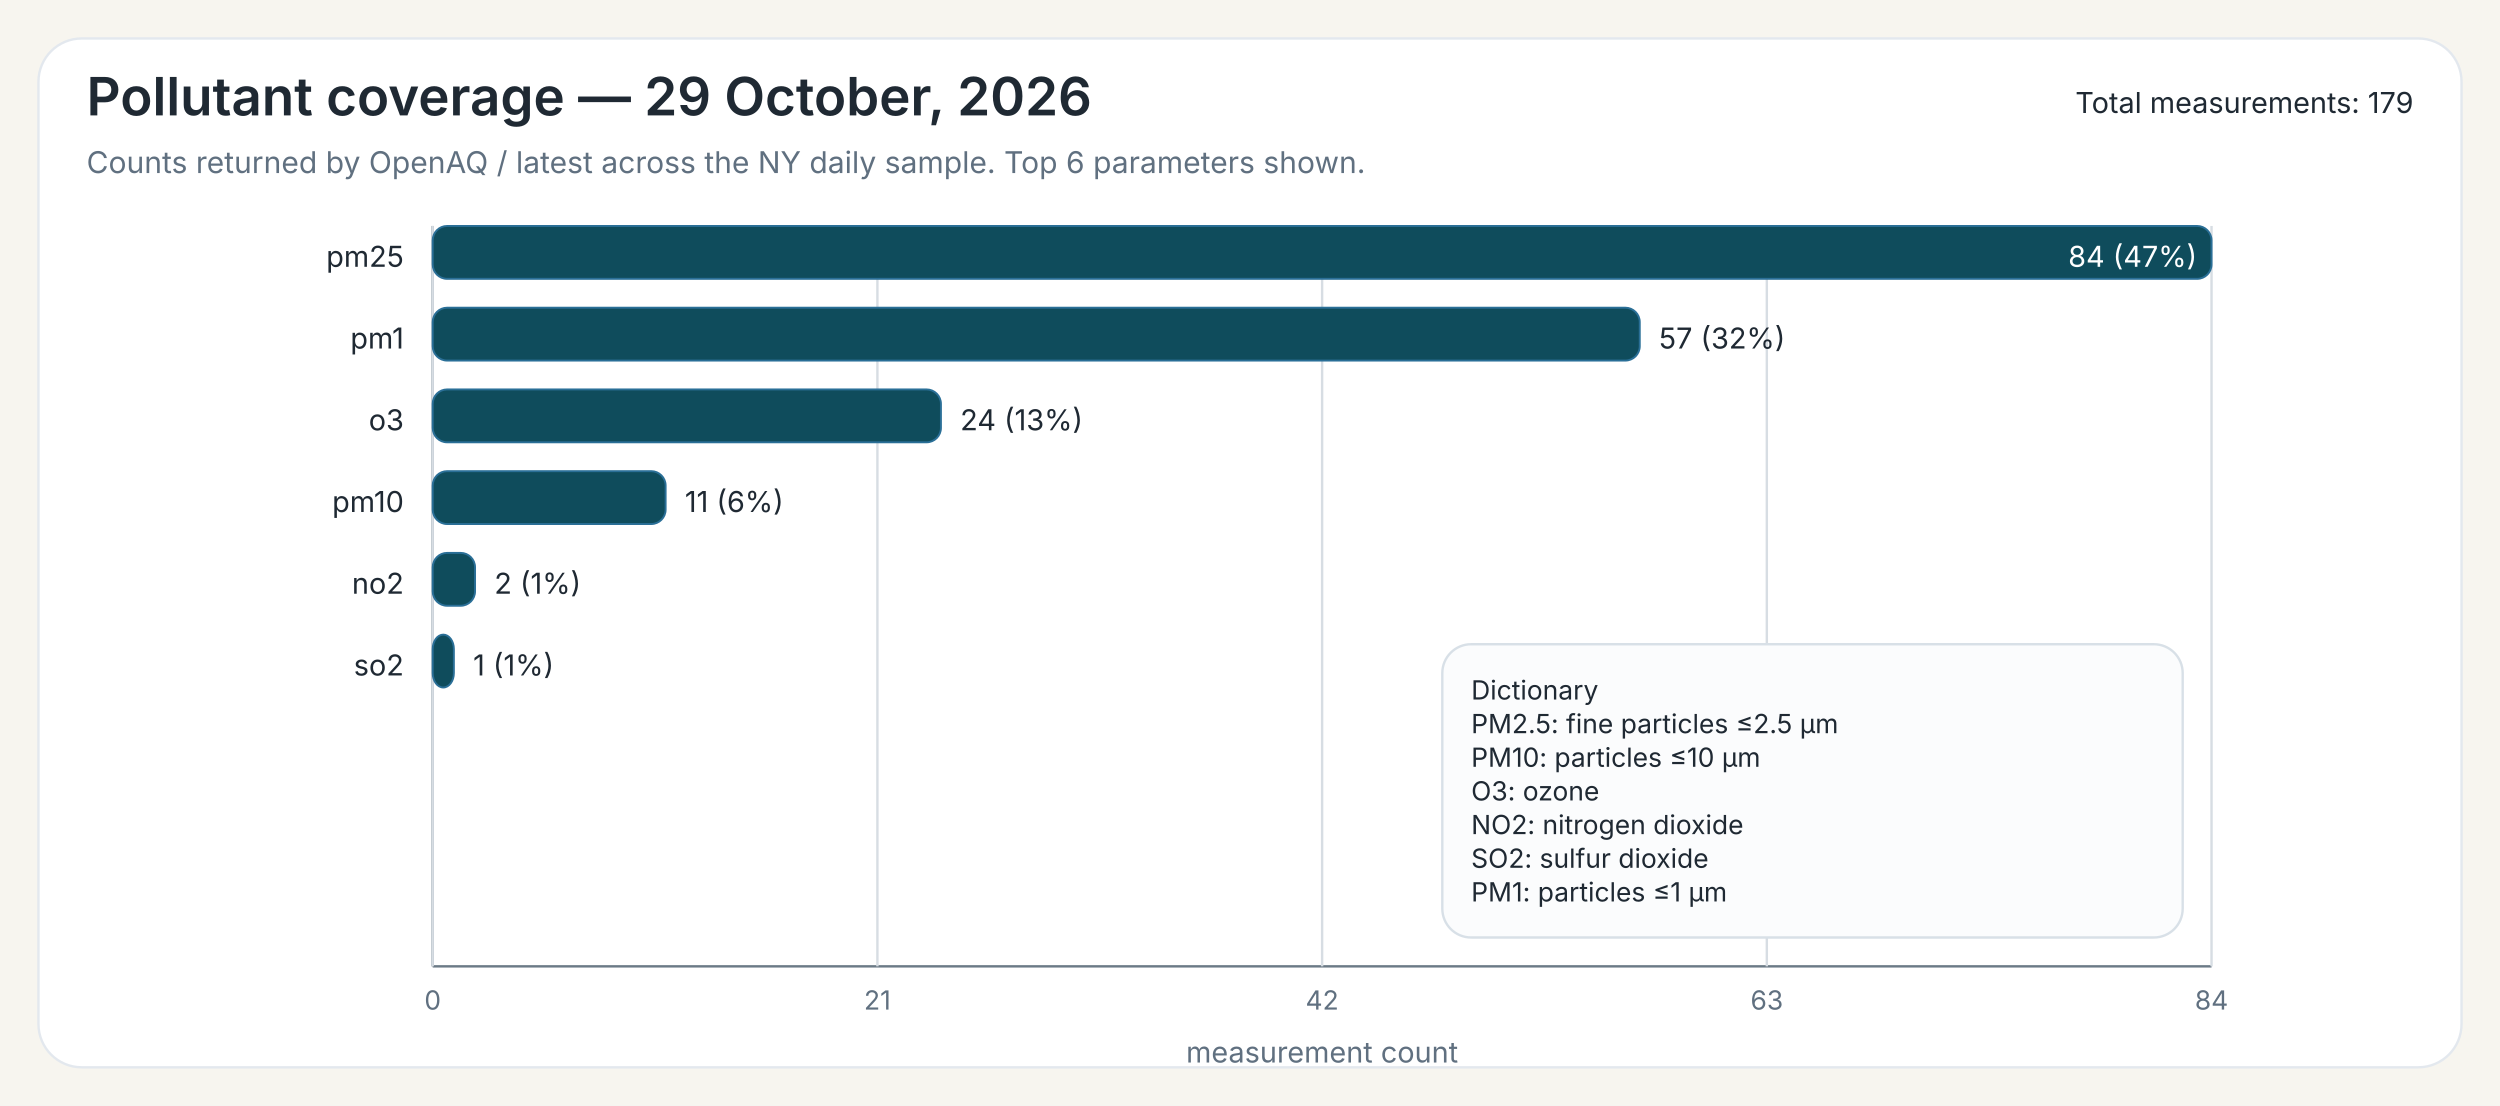
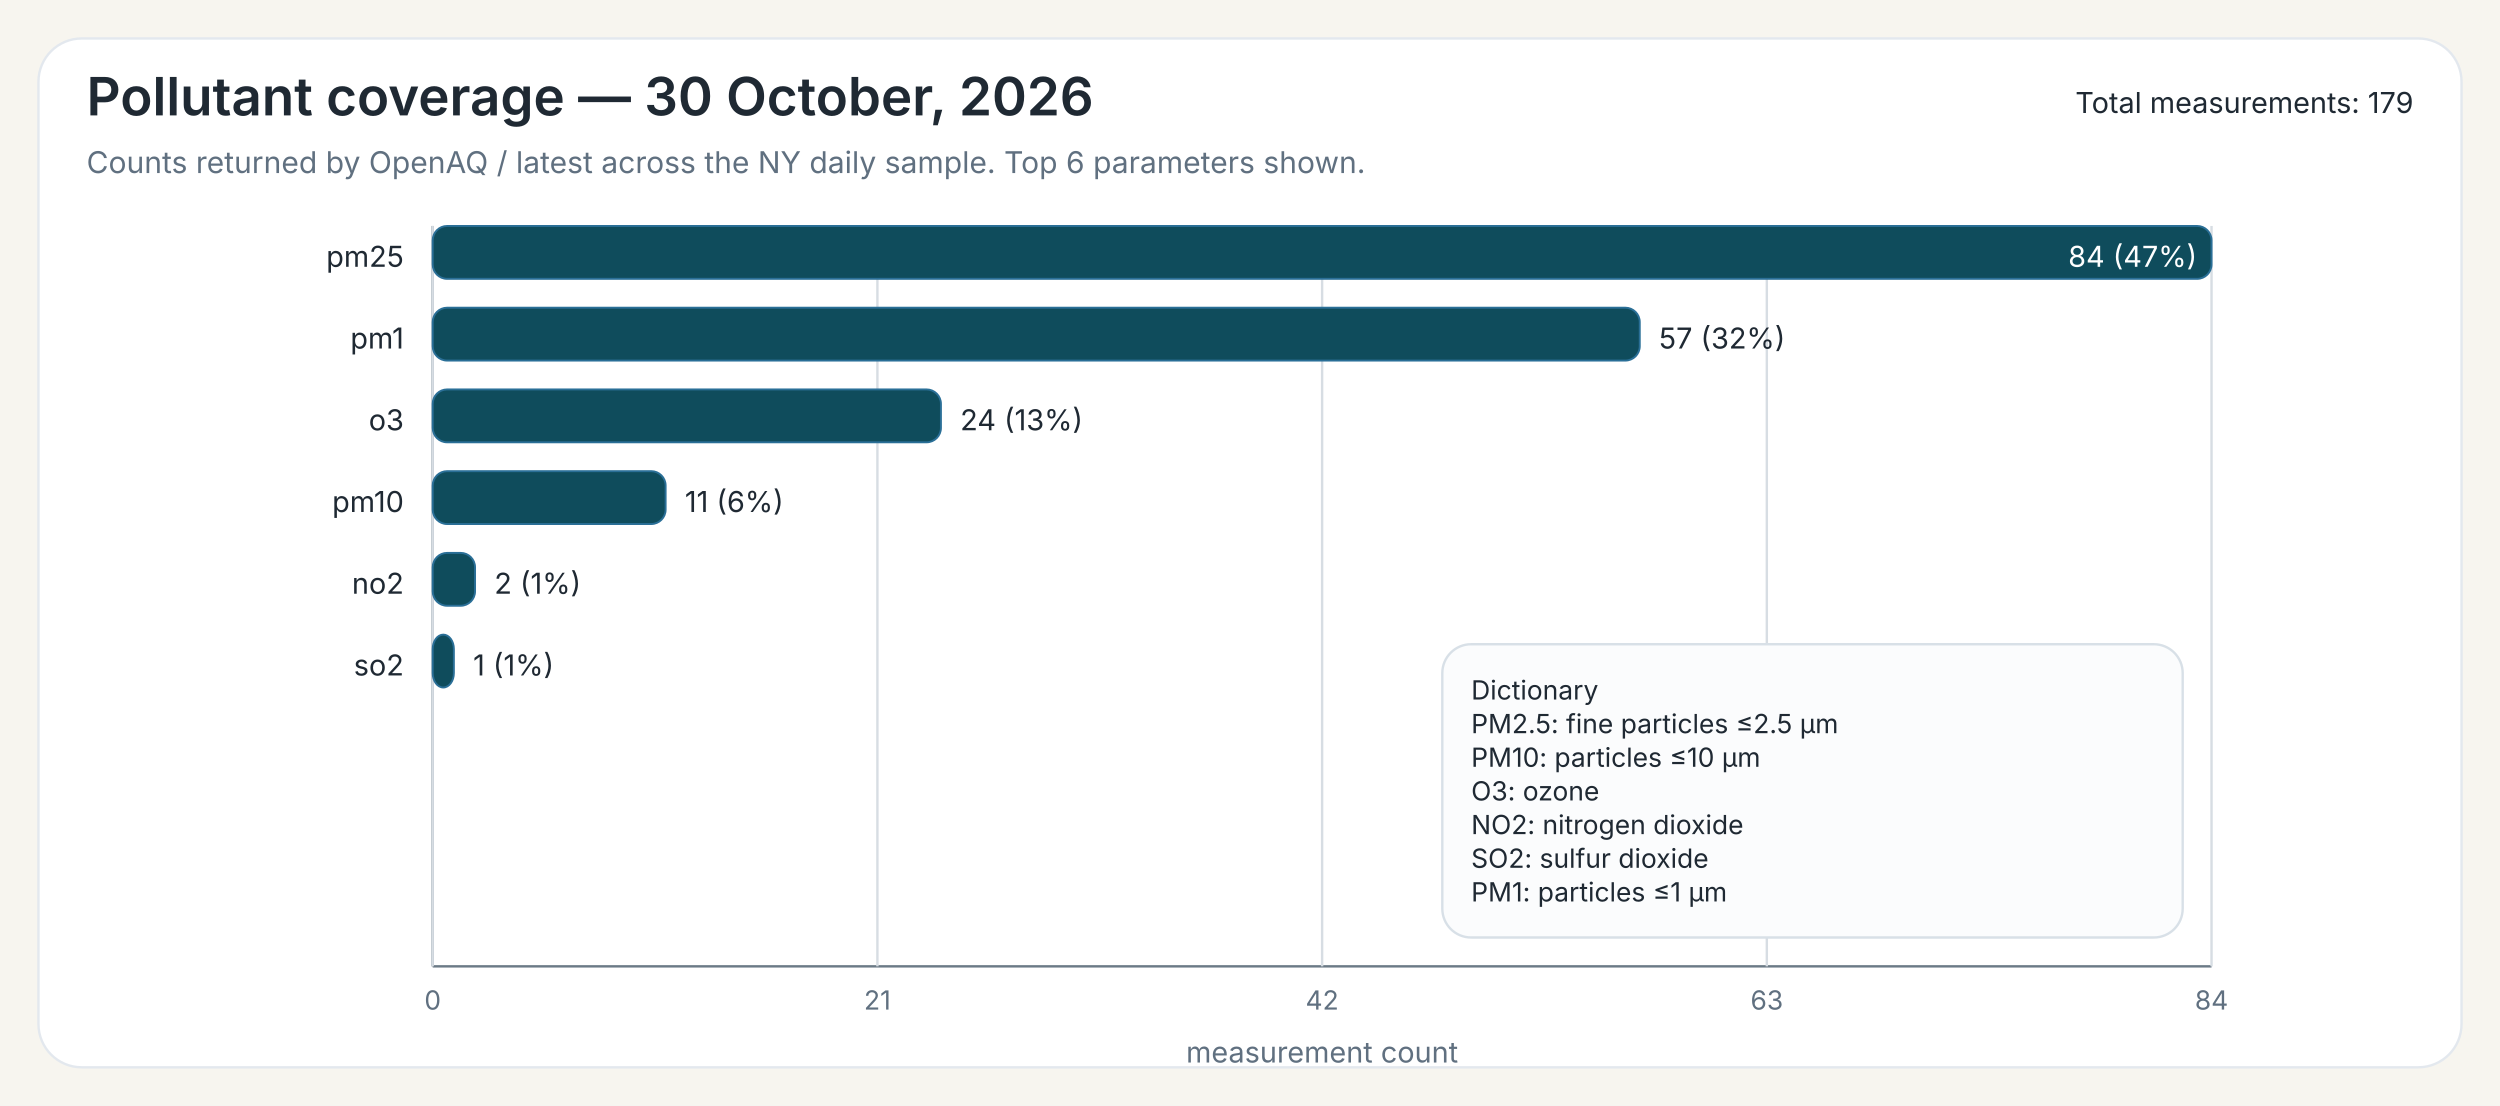
<svg xmlns="http://www.w3.org/2000/svg" width="1040" height="460">
  <rect x="0" y="0" width="1040" height="460" fill="#F7F5EF" />
  <rect x="16" y="16" width="1008" height="428" rx="18" ry="18" fill="#FFFFFF" stroke="#E3E8EE" stroke-width="1" />
-   <text x="36" y="48" font-family="Public Sans, Inter, Aptos, Segoe UI, Arial, sans-serif" font-size="22" font-weight="600" fill="#1F2933">Pollutant coverage — 29 October, 2026</text>
+   <text x="36" y="48" font-family="Public Sans, Inter, Aptos, Segoe UI, Arial, sans-serif" font-size="22" font-weight="600" fill="#1F2933">Pollutant coverage — 30 October, 2026</text>
  <text x="36" y="72" font-family="Public Sans, Inter, Aptos, Segoe UI, Arial, sans-serif" font-size="12.5" font-weight="400" fill="#607080">Counts returned by OpenAQ / latest across the NY daily sample. Top 6 parameters shown.</text>
  <text x="1004" y="47" font-family="Public Sans, Inter, Aptos, Segoe UI, Arial, sans-serif" font-size="12" text-anchor="end" fill="#1F2933">Total measurements: 179</text>
  <line x1="180" y1="94" x2="180" y2="402" stroke="#6B7A86" stroke-width="1" />
  <line x1="180" y1="402" x2="920" y2="402" stroke="#6B7A86" stroke-width="1" />
  <line x1="180.00" y1="94" x2="180.00" y2="402" stroke="#D7DDE3" stroke-width="1" />
  <text x="180.00" y="420" font-family="Inter, Aptos, Segoe UI, Arial, sans-serif" font-size="11" text-anchor="middle" fill="#607080">0</text>
  <line x1="365.00" y1="94" x2="365.00" y2="402" stroke="#D7DDE3" stroke-width="1" />
  <text x="365.00" y="420" font-family="Inter, Aptos, Segoe UI, Arial, sans-serif" font-size="11" text-anchor="middle" fill="#607080">21</text>
  <line x1="550.00" y1="94" x2="550.00" y2="402" stroke="#D7DDE3" stroke-width="1" />
  <text x="550.00" y="420" font-family="Inter, Aptos, Segoe UI, Arial, sans-serif" font-size="11" text-anchor="middle" fill="#607080">42</text>
  <line x1="735.00" y1="94" x2="735.00" y2="402" stroke="#D7DDE3" stroke-width="1" />
  <text x="735.00" y="420" font-family="Inter, Aptos, Segoe UI, Arial, sans-serif" font-size="11" text-anchor="middle" fill="#607080">63</text>
  <line x1="920.00" y1="94" x2="920.00" y2="402" stroke="#D7DDE3" stroke-width="1" />
  <text x="920.00" y="420" font-family="Inter, Aptos, Segoe UI, Arial, sans-serif" font-size="11" text-anchor="middle" fill="#607080">84</text>
  <text x="550.00" y="442" font-family="Inter, Aptos, Segoe UI, Arial, sans-serif" font-size="12" text-anchor="middle" fill="#607080">measurement count</text>
  <text x="168" y="111" font-family="Inter, Aptos, Segoe UI, Arial, sans-serif" font-size="12" text-anchor="end" fill="#1F2933">pm25</text>
  <rect x="180" y="94" width="740.00" height="22" rx="6" ry="6" fill="#0F4C5C" stroke="#2A6F97" stroke-width="0.8" />
  <text x="914.00" y="111" font-family="Inter, Aptos, Segoe UI, Arial, sans-serif" font-size="12" fill="white" text-anchor="end">84 (47%)</text>
  <text x="168" y="145" font-family="Inter, Aptos, Segoe UI, Arial, sans-serif" font-size="12" text-anchor="end" fill="#1F2933">pm1</text>
  <rect x="180" y="128" width="502.14" height="22" rx="6" ry="6" fill="#0F4C5C" stroke="#2A6F97" stroke-width="0.8" />
  <text x="690.14" y="145" font-family="Inter, Aptos, Segoe UI, Arial, sans-serif" font-size="12" fill="#1F2933">57 (32%)</text>
  <text x="168" y="179" font-family="Inter, Aptos, Segoe UI, Arial, sans-serif" font-size="12" text-anchor="end" fill="#1F2933">o3</text>
  <rect x="180" y="162" width="211.43" height="22" rx="6" ry="6" fill="#0F4C5C" stroke="#2A6F97" stroke-width="0.8" />
  <text x="399.43" y="179" font-family="Inter, Aptos, Segoe UI, Arial, sans-serif" font-size="12" fill="#1F2933">24 (13%)</text>
  <text x="168" y="213" font-family="Inter, Aptos, Segoe UI, Arial, sans-serif" font-size="12" text-anchor="end" fill="#1F2933">pm10</text>
  <rect x="180" y="196" width="96.90" height="22" rx="6" ry="6" fill="#0F4C5C" stroke="#2A6F97" stroke-width="0.8" />
  <text x="284.90" y="213" font-family="Inter, Aptos, Segoe UI, Arial, sans-serif" font-size="12" fill="#1F2933">11 (6%)</text>
  <text x="168" y="247" font-family="Inter, Aptos, Segoe UI, Arial, sans-serif" font-size="12" text-anchor="end" fill="#1F2933">no2</text>
  <rect x="180" y="230" width="17.62" height="22" rx="6" ry="6" fill="#0F4C5C" stroke="#2A6F97" stroke-width="0.8" />
  <text x="205.62" y="247" font-family="Inter, Aptos, Segoe UI, Arial, sans-serif" font-size="12" fill="#1F2933">2 (1%)</text>
  <text x="168" y="281" font-family="Inter, Aptos, Segoe UI, Arial, sans-serif" font-size="12" text-anchor="end" fill="#1F2933">so2</text>
  <rect x="180" y="264" width="8.81" height="22" rx="6" ry="6" fill="#0F4C5C" stroke="#2A6F97" stroke-width="0.8" />
  <text x="196.81" y="281" font-family="Inter, Aptos, Segoe UI, Arial, sans-serif" font-size="12" fill="#1F2933">1 (1%)</text>
  <rect x="600.00" y="268.00" width="308" height="122" rx="12" ry="12" fill="#FBFCFD" stroke="#D8E0E7" stroke-width="1" />
  <text x="612.00" y="291.00" font-family="Inter, Aptos, Segoe UI, Arial, sans-serif" font-size="11" fill="#1F2933">Dictionary</text>
  <text x="612.00" y="305.00" font-family="Inter, Aptos, Segoe UI, Arial, sans-serif" font-size="11" fill="#1F2933">PM2.5: fine particles ≤2.5 µm</text>
  <text x="612.00" y="319.00" font-family="Inter, Aptos, Segoe UI, Arial, sans-serif" font-size="11" fill="#1F2933">PM10: particles ≤10 µm</text>
  <text x="612.00" y="333.00" font-family="Inter, Aptos, Segoe UI, Arial, sans-serif" font-size="11" fill="#1F2933">O3: ozone</text>
  <text x="612.00" y="347.00" font-family="Inter, Aptos, Segoe UI, Arial, sans-serif" font-size="11" fill="#1F2933">NO2: nitrogen dioxide</text>
  <text x="612.00" y="361.00" font-family="Inter, Aptos, Segoe UI, Arial, sans-serif" font-size="11" fill="#1F2933">SO2: sulfur dioxide</text>
  <text x="612.00" y="375.00" font-family="Inter, Aptos, Segoe UI, Arial, sans-serif" font-size="11" fill="#1F2933">PM1: particles ≤1 µm</text>
</svg>
